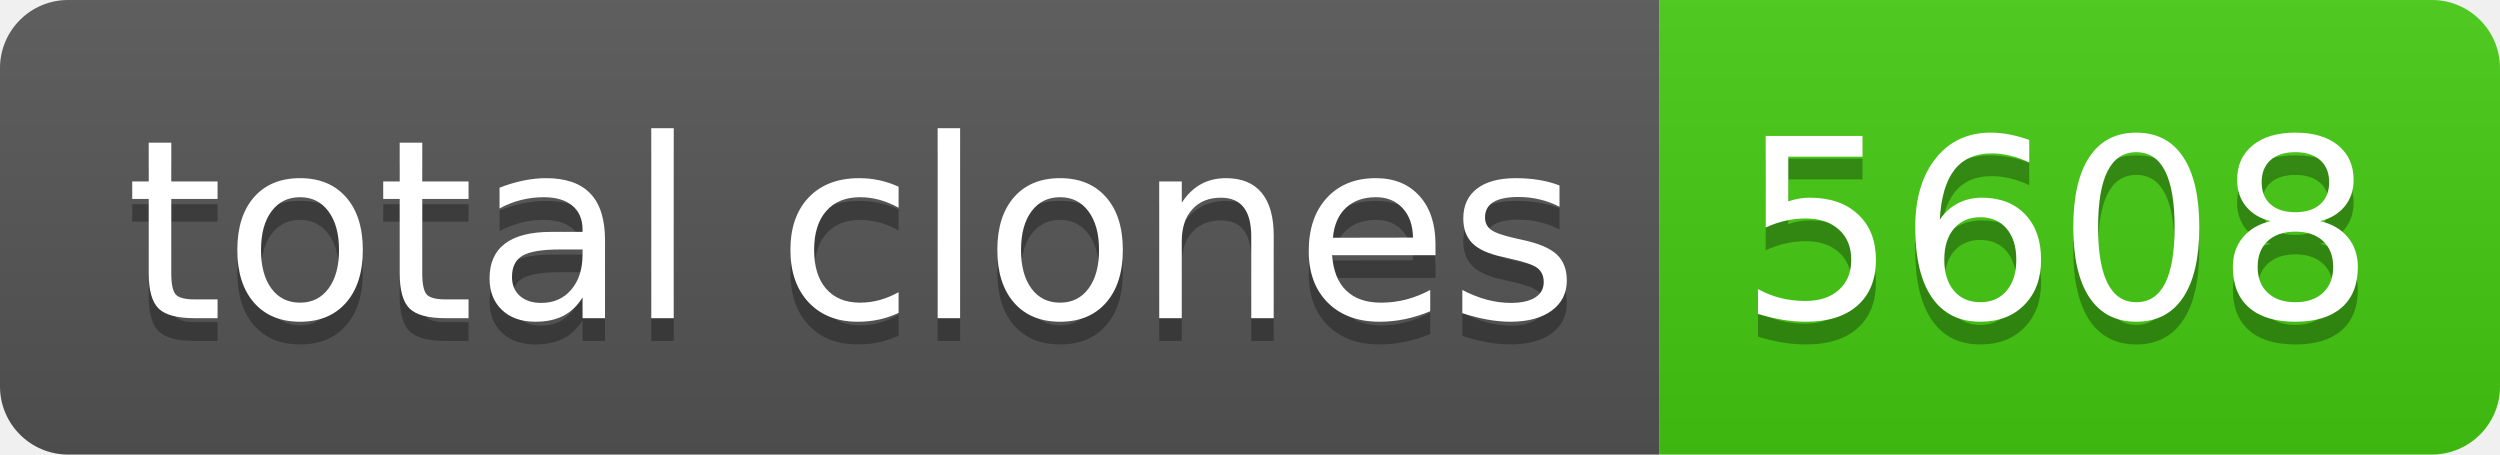
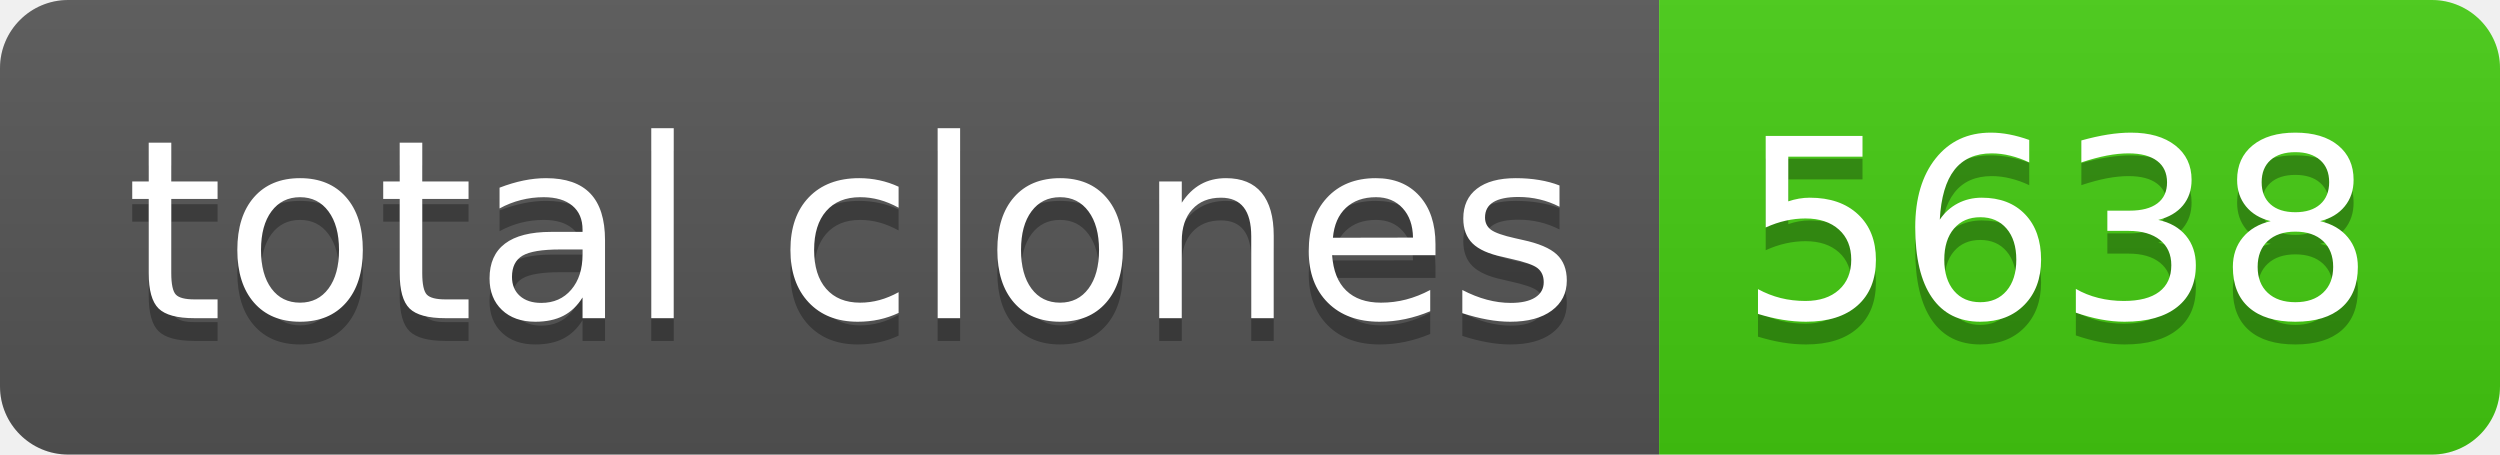
- <svg xmlns="http://www.w3.org/2000/svg" width="110" height="20" role="img" aria-label="total clones: 5608">
+ <svg xmlns="http://www.w3.org/2000/svg" width="110" height="20" role="img" aria-label="total clones: 5638">
  <linearGradient id="s" x2="0" y2="100%">
    <stop offset="0" stop-color="#bbb" stop-opacity=".1" />
    <stop offset="1" stop-opacity=".1" />
  </linearGradient>
  <clipPath id="r">
    <rect width="110" height="20" rx="3" fill="#fff" />
  </clipPath>
  <g clip-path="url(#r)">
    <rect width="73" height="20" fill="#555" />
    <rect x="73" width="37" height="20" fill="#4c1" />
    <rect width="110" height="20" fill="url(#s)" />
  </g>
  <g fill="#fff" text-anchor="middle" font-family="Verdana,Geneva,DejaVu Sans,sans-serif" text-rendering="geometricPrecision" font-size="110">
    <text aria-hidden="true" x="375" y="150" fill="#010101" fill-opacity=".3" transform="scale(.1)" textLength="630">total clones</text>
    <text x="375" y="140" transform="scale(.1)" fill="#fff" textLength="630">total clones</text>
-     <text aria-hidden="true" x="905" y="150" fill="#010101" fill-opacity=".3" transform="scale(.1)" textLength="270">5608</text>
-     <text x="905" y="140" transform="scale(.1)" fill="#fff" textLength="270">5608</text>
+     <text aria-hidden="true" x="905" y="150" fill="#010101" fill-opacity=".3" transform="scale(.1)" textLength="270">5638</text>
+     <text x="905" y="140" transform="scale(.1)" fill="#fff" textLength="270">5638</text>
  </g>
</svg>
